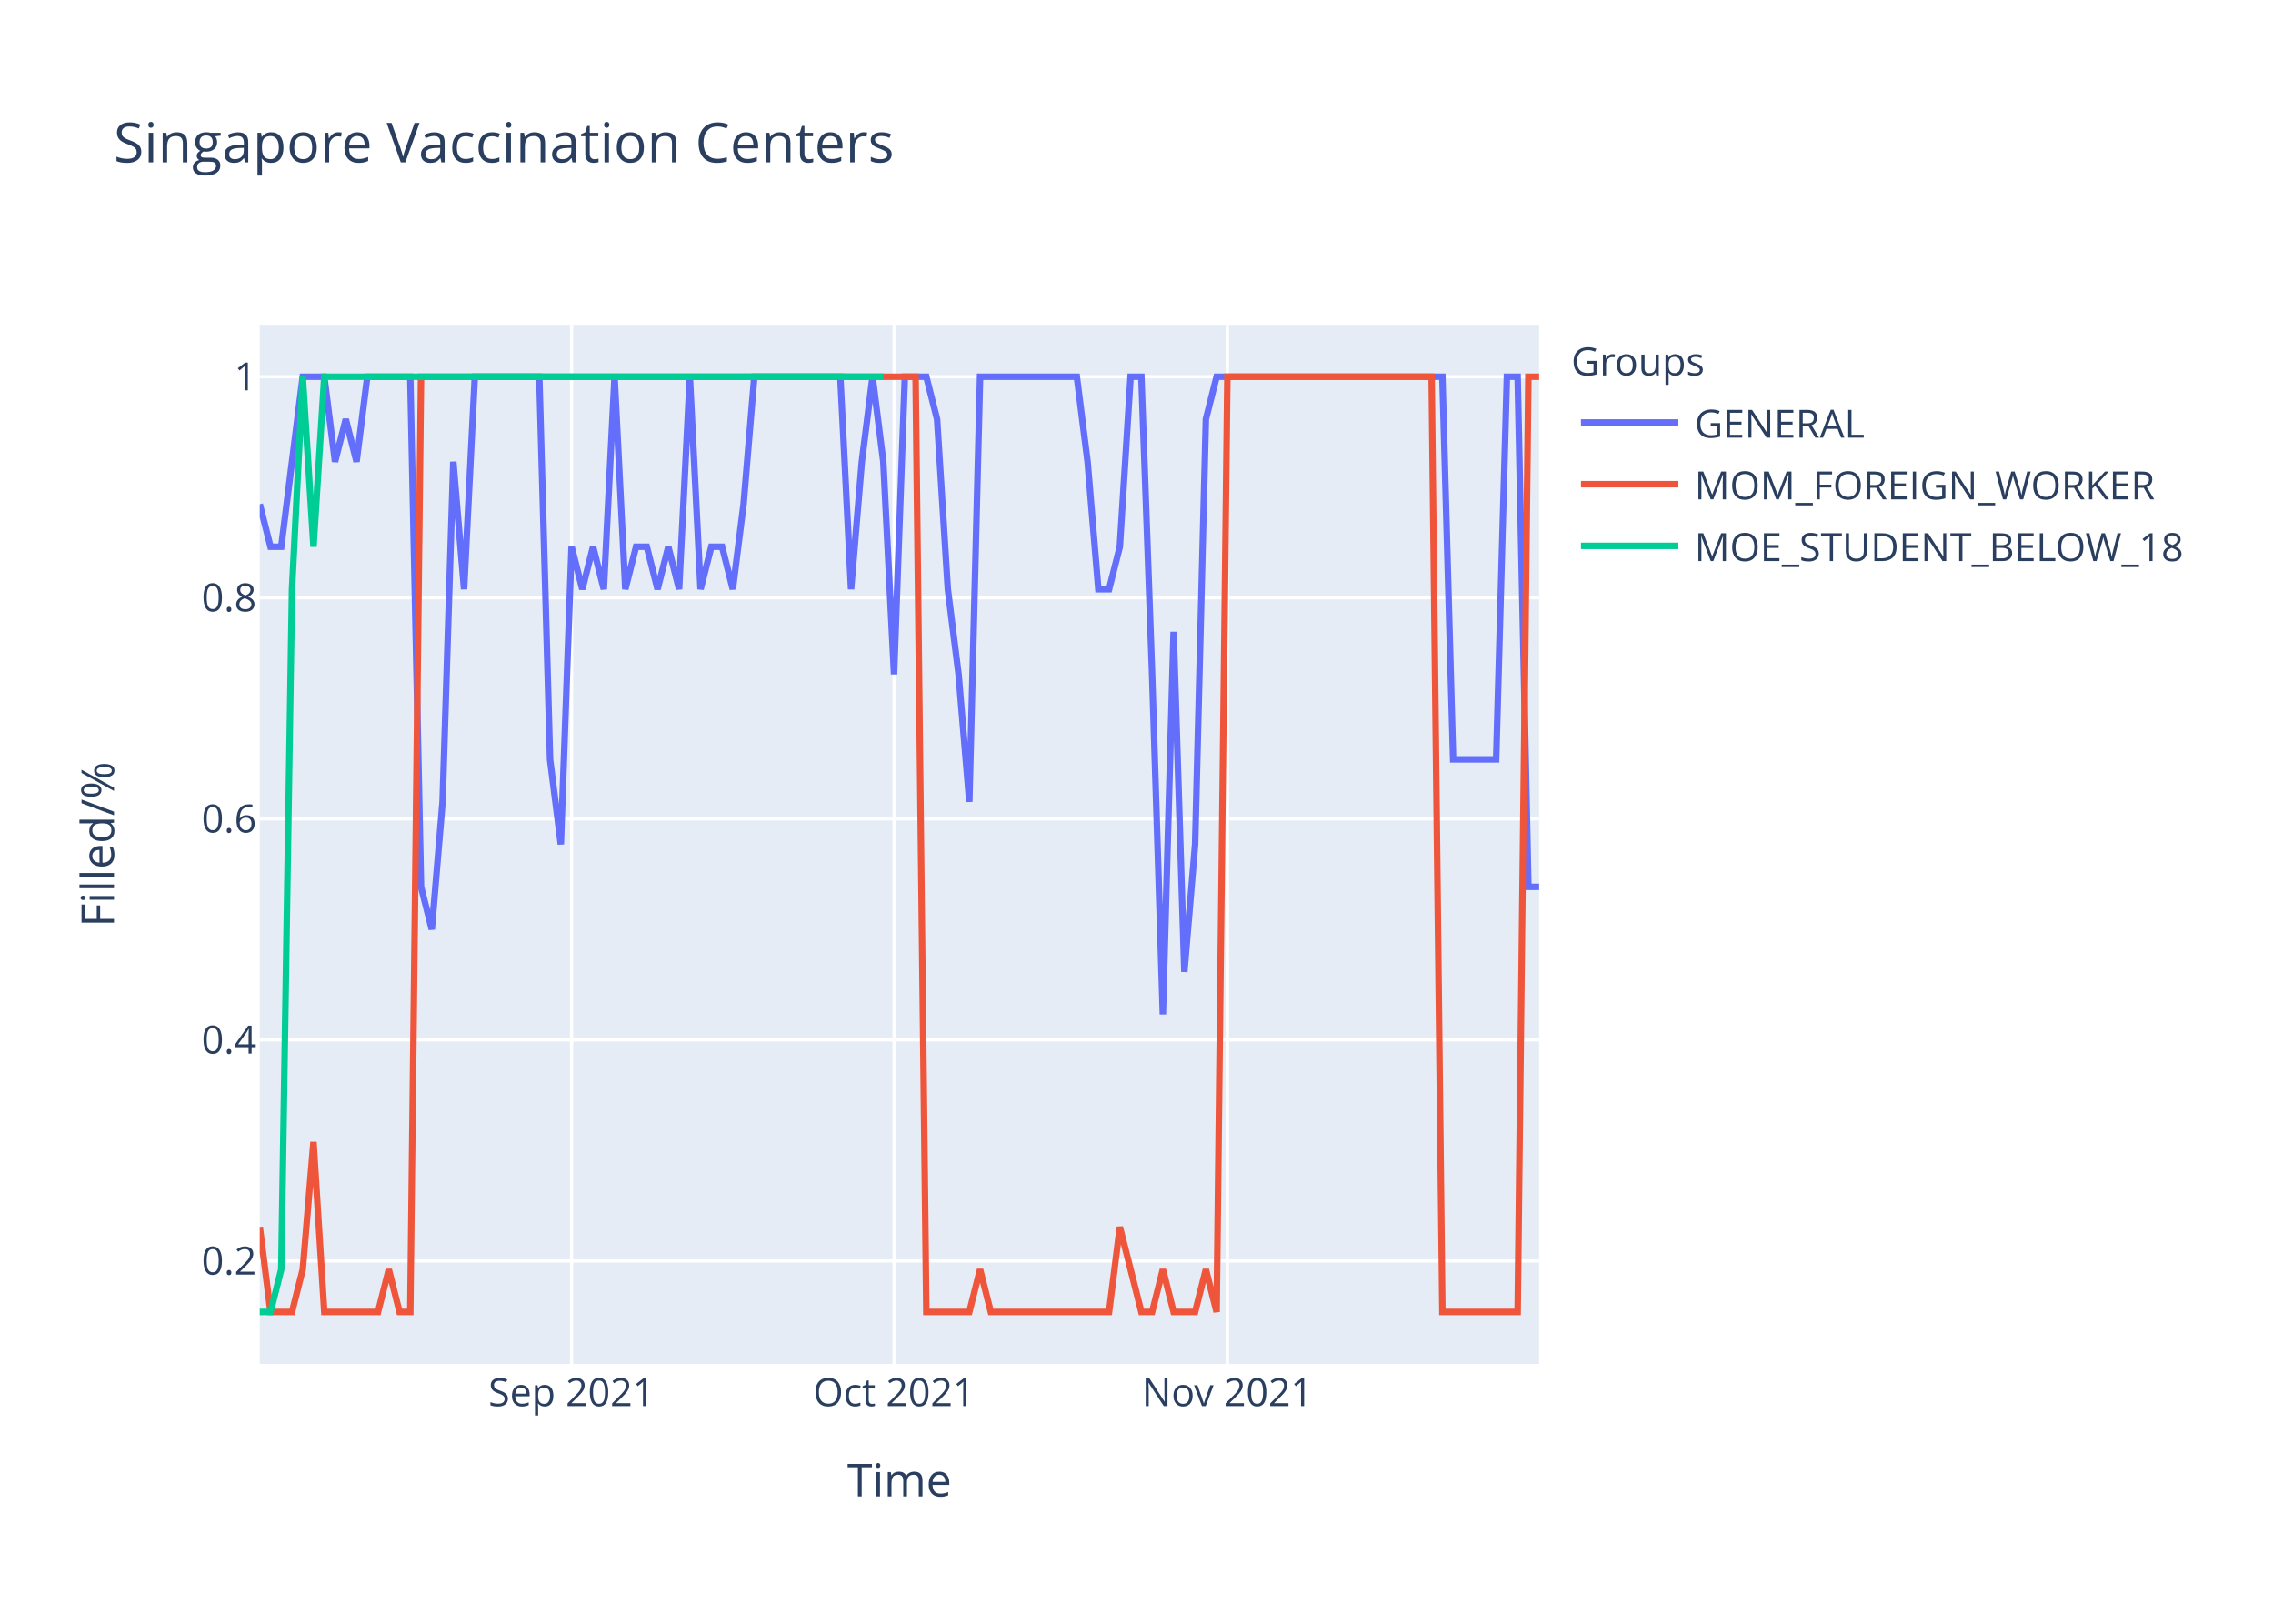
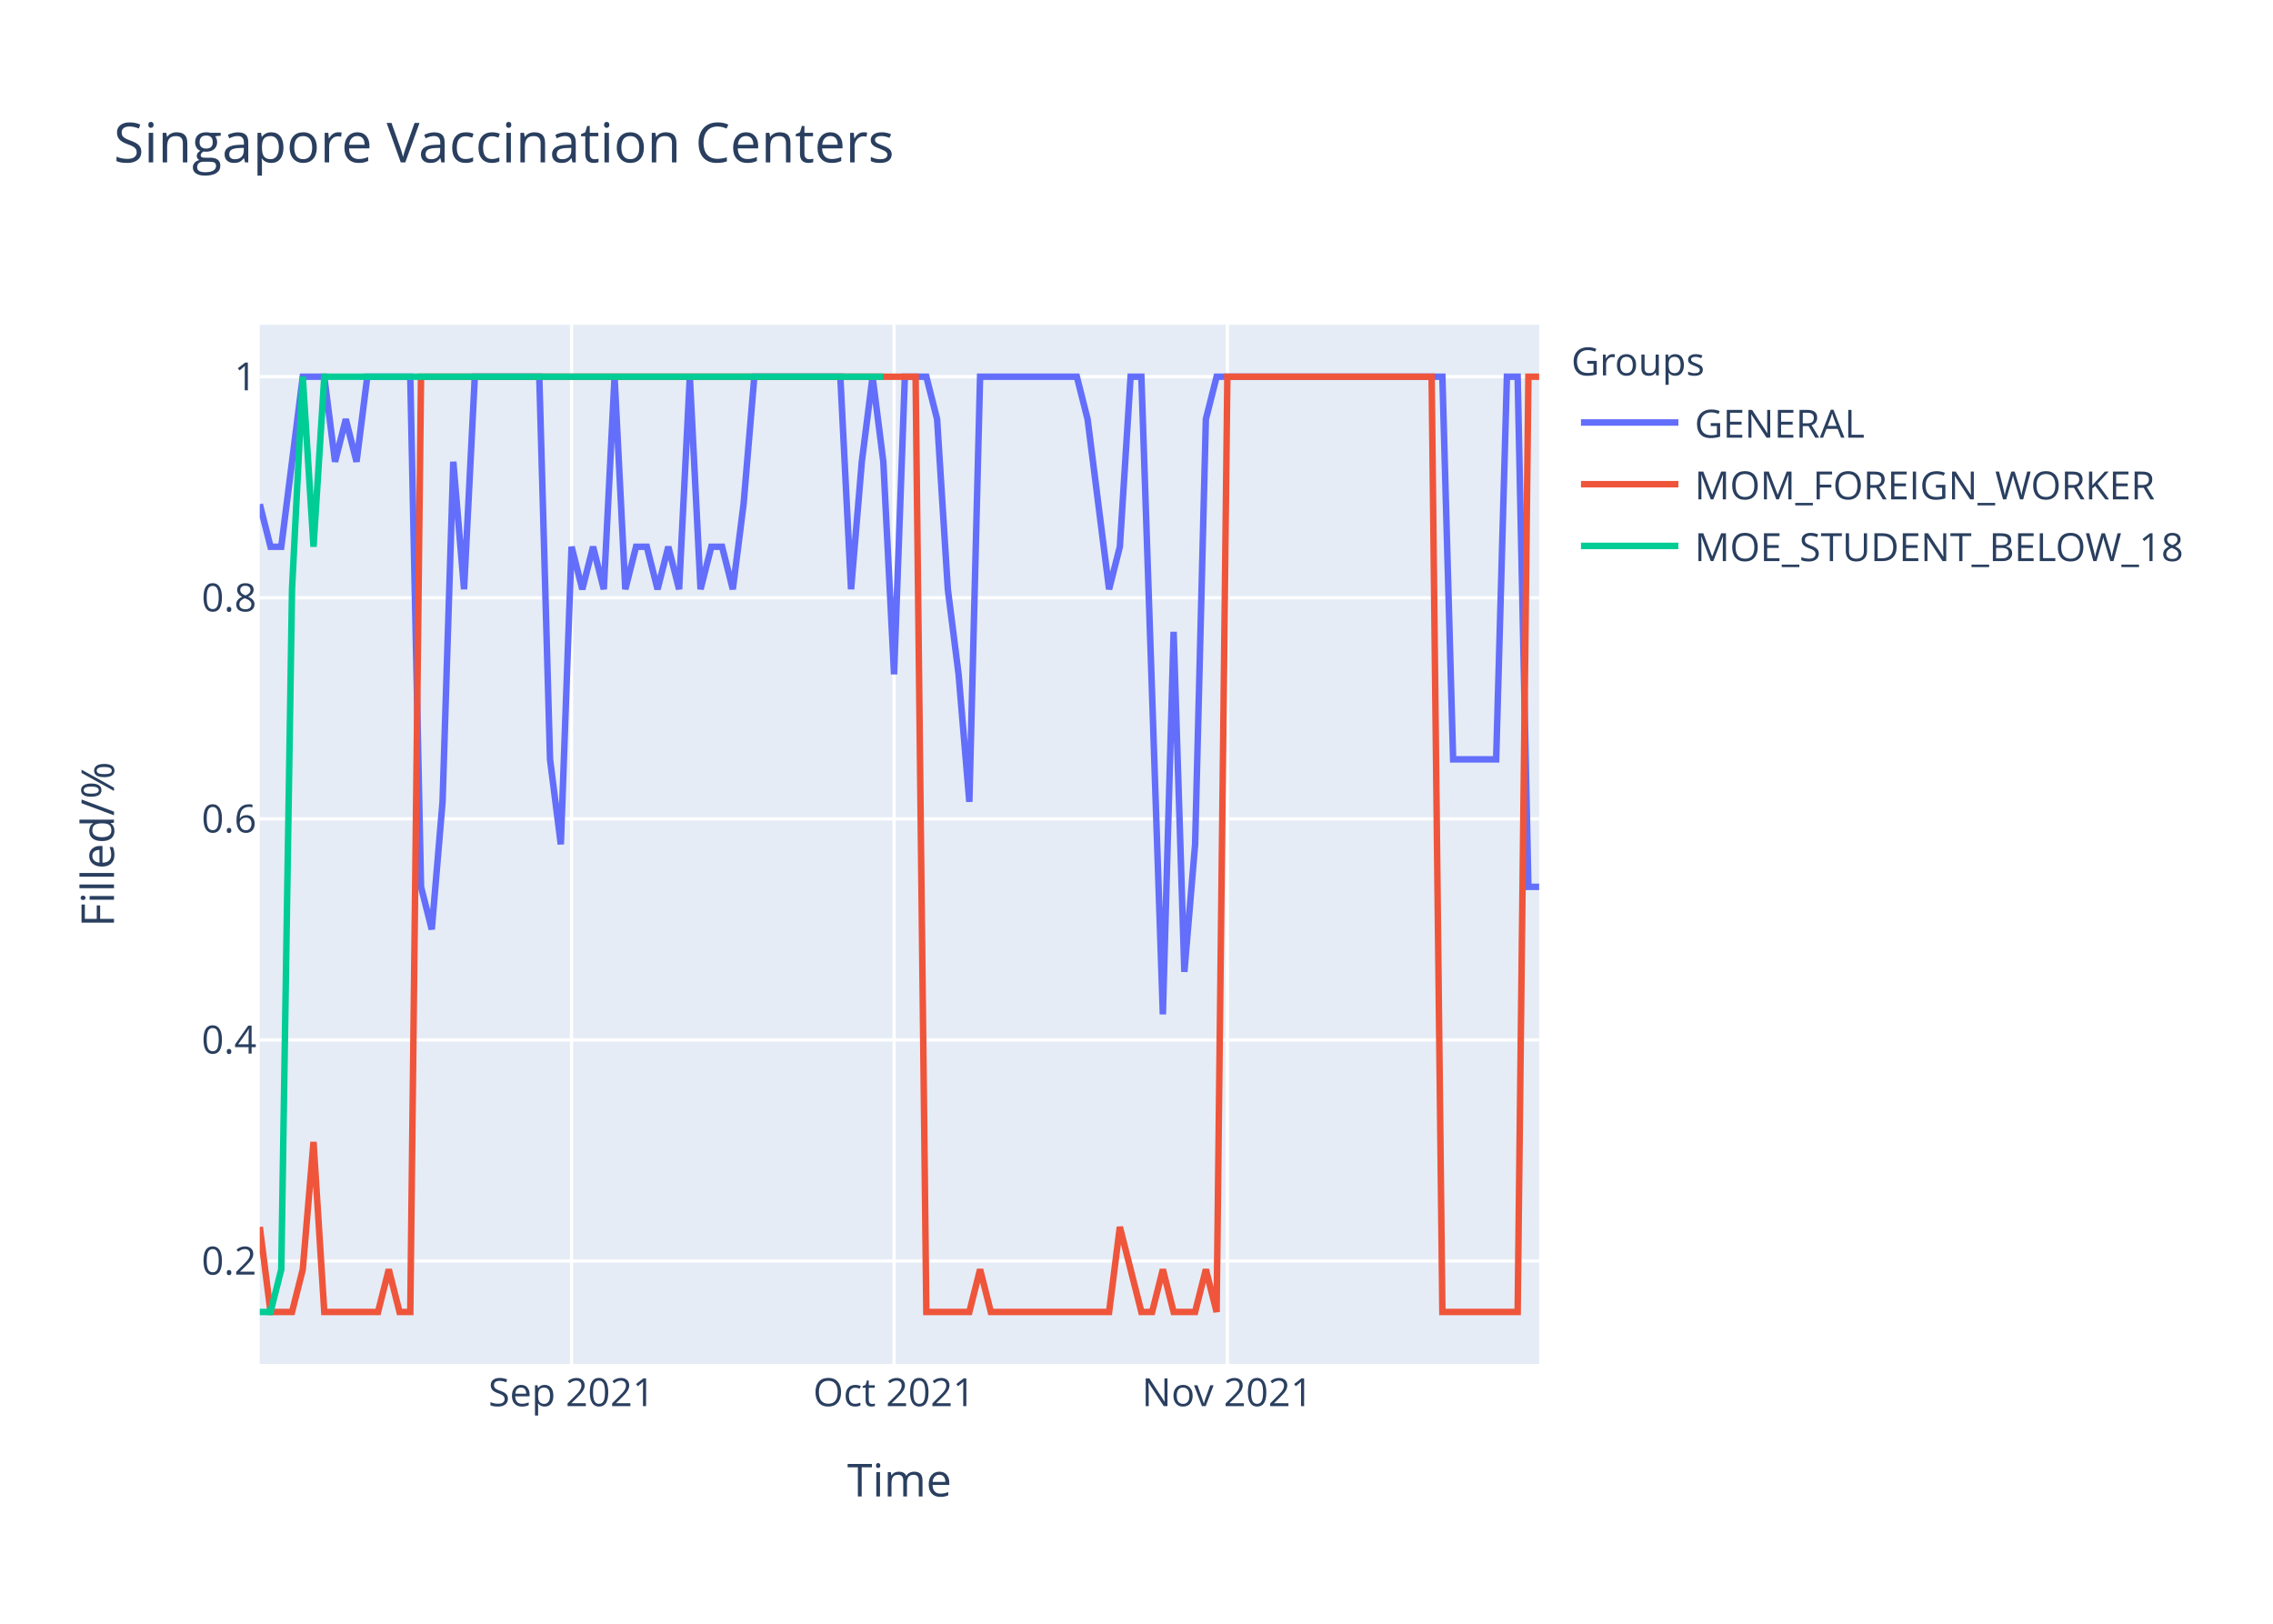
<svg xmlns="http://www.w3.org/2000/svg" class="main-svg" width="700" height="500" style="" viewBox="0 0 700 500">
  <rect x="0" y="0" width="700" height="500" style="fill: rgb(255, 255, 255); fill-opacity: 1;" />
-   <defs id="defs-090155">
+   <defs id="defs-0218b9">
    <g class="clips">
-       <clipPath id="clip090155xyplot" class="plotclip">
+       <clipPath id="clip0218b9xyplot" class="plotclip">
        <rect width="394" height="320" />
      </clipPath>
-       <clipPath class="axesclip" id="clip090155x">
+       <clipPath class="axesclip" id="clip0218b9x">
        <rect x="80" y="0" width="394" height="500" />
      </clipPath>
-       <clipPath class="axesclip" id="clip090155y">
+       <clipPath class="axesclip" id="clip0218b9y">
        <rect x="0" y="100" width="700" height="320" />
      </clipPath>
-       <clipPath class="axesclip" id="clip090155xy">
+       <clipPath class="axesclip" id="clip0218b9xy">
        <rect x="80" y="100" width="394" height="320" />
      </clipPath>
    </g>
    <g class="gradients" />
  </defs>
  <g class="bglayer">
    <rect class="bg" x="80" y="100" width="394" height="320" style="fill: rgb(229, 236, 246); fill-opacity: 1; stroke-width: 0;" />
  </g>
  <g class="layer-below">
    <g class="imagelayer" />
    <g class="shapelayer" />
  </g>
  <g class="cartesianlayer">
    <g class="subplot xy">
      <g class="layer-subplot">
        <g class="shapelayer" />
        <g class="imagelayer" />
      </g>
      <g class="gridlayer">
        <g class="x">
          <path class="xgrid crisp" transform="translate(176.02,0)" d="M0,100v320" style="stroke: rgb(255, 255, 255); stroke-opacity: 1; stroke-width: 1px;" />
          <path class="xgrid crisp" transform="translate(275.34,0)" d="M0,100v320" style="stroke: rgb(255, 255, 255); stroke-opacity: 1; stroke-width: 1px;" />
          <path class="xgrid crisp" transform="translate(377.98,0)" d="M0,100v320" style="stroke: rgb(255, 255, 255); stroke-opacity: 1; stroke-width: 1px;" />
        </g>
        <g class="y">
          <path class="ygrid crisp" transform="translate(0,388.29)" d="M80,0h394" style="stroke: rgb(255, 255, 255); stroke-opacity: 1; stroke-width: 1px;" />
          <path class="ygrid crisp" transform="translate(0,320.22)" d="M80,0h394" style="stroke: rgb(255, 255, 255); stroke-opacity: 1; stroke-width: 1px;" />
          <path class="ygrid crisp" transform="translate(0,252.15)" d="M80,0h394" style="stroke: rgb(255, 255, 255); stroke-opacity: 1; stroke-width: 1px;" />
          <path class="ygrid crisp" transform="translate(0,184.07)" d="M80,0h394" style="stroke: rgb(255, 255, 255); stroke-opacity: 1; stroke-width: 1px;" />
          <path class="ygrid crisp" transform="translate(0,116)" d="M80,0h394" style="stroke: rgb(255, 255, 255); stroke-opacity: 1; stroke-width: 1px;" />
        </g>
      </g>
      <g class="zerolinelayer" />
      <path class="xlines-below" />
      <path class="ylines-below" />
      <g class="overlines-below" />
      <g class="xaxislayer-below" />
      <g class="yaxislayer-below" />
      <g class="overaxes-below" />
-       <g class="plot" transform="translate(80,100)" clip-path="url('#clip090155xyplot')">
+       <g class="plot" transform="translate(80,100)" clip-path="url('#clip0218b9xyplot')">
        <g class="scatterlayer mlayer">
-           <g class="trace scatter traceb6dbf0" style="stroke-miterlimit: 2; opacity: 1;">
+           <g class="trace scatter trace79be1d" style="stroke-miterlimit: 2; opacity: 1;">
            <g class="fills" />
            <g class="errorbars" />
            <g class="lines">
-               <path class="js-line" d="M0,55.27L3.31,68.36L6.62,68.36L13.24,16L16.55,16L19.87,16L23.18,42.18L26.49,29.09L29.8,42.18L33.11,16L36.42,16L46.35,16L49.66,173.09L52.97,186.18L56.29,146.91L59.6,42.18L62.91,81.45L66.22,16L69.53,16L86.08,16L89.39,133.82L92.71,160L96.02,68.36L99.33,81.45L102.64,68.36L105.95,81.45L109.26,16L112.57,81.45L115.88,68.36L119.19,68.36L122.5,81.45L125.82,68.36L129.13,81.45L132.44,16L135.75,81.45L139.06,68.36L142.37,68.36L145.68,81.45L148.99,55.27L152.3,16L155.61,16L178.79,16L182.1,81.45L185.41,42.18L188.72,16L192.03,42.18L195.34,107.64L198.66,16L201.97,16L205.28,16L208.59,29.09L211.9,81.45L215.21,107.64L218.52,146.91L221.83,16L251.63,16L254.94,42.18L258.25,81.45L261.56,81.45L264.87,68.36L268.18,16L271.5,16L274.81,107.64L278.12,212.36L281.43,94.55L284.74,199.27L288.05,160L291.36,29.09L294.67,16L364.2,16L367.51,133.82L380.76,133.82L384.07,16L387.38,16L390.69,173.09L394,173.09" style="vector-effect: non-scaling-stroke; fill: none; stroke: rgb(99, 110, 250); stroke-opacity: 1; stroke-width: 2px; opacity: 1;" />
+               <path class="js-line" d="M0,55.27L3.31,68.36L6.62,68.36L13.24,16L16.55,16L19.87,16L23.18,42.18L26.49,29.09L29.8,42.18L33.11,16L36.42,16L46.35,16L49.66,173.09L52.97,186.18L56.29,146.91L59.6,42.18L62.91,81.45L66.22,16L69.53,16L86.08,16L89.39,133.82L92.71,160L96.02,68.36L99.33,81.45L102.64,68.36L105.95,81.45L109.26,16L112.57,81.45L115.88,68.36L119.19,68.36L122.5,81.45L125.82,68.36L129.13,81.45L132.44,16L135.75,81.45L139.06,68.36L142.37,68.36L145.68,81.45L148.99,55.27L152.3,16L155.61,16L178.79,16L182.1,81.45L185.41,42.18L188.72,16L192.03,42.18L195.34,107.64L198.66,16L201.97,16L205.28,16L208.59,29.09L211.9,81.45L215.21,107.64L218.52,146.91L221.83,16L251.63,16L254.94,29.09L261.56,81.45L264.87,68.36L268.18,16L271.5,16L278.12,212.36L281.43,94.55L284.74,199.27L288.05,160L291.36,29.09L294.67,16L364.2,16L367.51,133.82L380.76,133.82L384.07,16L387.38,16L390.69,173.09L394,173.09" style="vector-effect: non-scaling-stroke; fill: none; stroke: rgb(99, 110, 250); stroke-opacity: 1; stroke-width: 2px; opacity: 1;" />
            </g>
            <g class="points" />
            <g class="text" />
          </g>
-           <g class="trace scatter traceba4929" style="stroke-miterlimit: 2; opacity: 1;">
+           <g class="trace scatter trace9e3894" style="stroke-miterlimit: 2; opacity: 1;">
            <g class="fills" />
            <g class="errorbars" />
            <g class="lines">
              <path class="js-line" d="M0,277.82L3.31,304L6.62,304L9.93,304L13.24,290.91L16.55,251.64L19.87,304L36.42,304L39.73,290.91L43.04,304L46.35,304L49.66,16L52.97,16L201.97,16L205.28,304L218.52,304L221.83,290.91L225.14,304L228.45,304L261.56,304L264.87,277.82L271.5,304L274.81,304L278.12,290.91L281.43,304L288.05,304L291.36,290.91L294.67,304L297.98,16L360.89,16L364.2,304L387.38,304L390.69,16L394,16" style="vector-effect: non-scaling-stroke; fill: none; stroke: rgb(239, 85, 59); stroke-opacity: 1; stroke-width: 2px; opacity: 1;" />
            </g>
            <g class="points" />
            <g class="text" />
          </g>
-           <g class="trace scatter tracef7ede1" style="stroke-miterlimit: 2; opacity: 1;">
+           <g class="trace scatter trace087f61" style="stroke-miterlimit: 2; opacity: 1;">
            <g class="fills" />
            <g class="errorbars" />
            <g class="lines">
              <path class="js-line" d="M0,304L3.31,304L6.62,290.91L9.93,81.45L13.24,16L16.55,68.36L19.87,16L192.03,16" style="vector-effect: non-scaling-stroke; fill: none; stroke: rgb(0, 204, 150); stroke-opacity: 1; stroke-width: 2px; opacity: 1;" />
            </g>
            <g class="points" />
            <g class="text" />
          </g>
        </g>
      </g>
      <g class="overplot" />
      <path class="xlines-above crisp" d="M0,0" style="fill: none;" />
      <path class="ylines-above crisp" d="M0,0" style="fill: none;" />
      <g class="overlines-above" />
      <g class="xaxislayer-above">
        <g class="xtick">
          <text text-anchor="middle" x="0" y="433" transform="translate(176.02,0)" style="font-family: 'Open Sans', verdana, arial, sans-serif; font-size: 12px; fill: rgb(42, 63, 95); fill-opacity: 1; white-space: pre;">Sep 2021</text>
        </g>
        <g class="xtick">
          <text text-anchor="middle" x="0" y="433" transform="translate(275.34,0)" style="font-family: 'Open Sans', verdana, arial, sans-serif; font-size: 12px; fill: rgb(42, 63, 95); fill-opacity: 1; white-space: pre;">Oct 2021</text>
        </g>
        <g class="xtick">
          <text text-anchor="middle" x="0" y="433" transform="translate(377.98,0)" style="font-family: 'Open Sans', verdana, arial, sans-serif; font-size: 12px; fill: rgb(42, 63, 95); fill-opacity: 1; white-space: pre;">Nov 2021</text>
        </g>
      </g>
      <g class="yaxislayer-above">
        <g class="ytick">
          <text text-anchor="end" x="79" y="4.2" transform="translate(0,388.29)" style="font-family: 'Open Sans', verdana, arial, sans-serif; font-size: 12px; fill: rgb(42, 63, 95); fill-opacity: 1; white-space: pre;">0.2</text>
        </g>
        <g class="ytick">
          <text text-anchor="end" x="79" y="4.2" transform="translate(0,320.22)" style="font-family: 'Open Sans', verdana, arial, sans-serif; font-size: 12px; fill: rgb(42, 63, 95); fill-opacity: 1; white-space: pre;">0.4</text>
        </g>
        <g class="ytick">
          <text text-anchor="end" x="79" y="4.2" transform="translate(0,252.15)" style="font-family: 'Open Sans', verdana, arial, sans-serif; font-size: 12px; fill: rgb(42, 63, 95); fill-opacity: 1; white-space: pre;">0.6</text>
        </g>
        <g class="ytick">
          <text text-anchor="end" x="79" y="4.2" transform="translate(0,184.07)" style="font-family: 'Open Sans', verdana, arial, sans-serif; font-size: 12px; fill: rgb(42, 63, 95); fill-opacity: 1; white-space: pre;">0.8</text>
        </g>
        <g class="ytick">
          <text text-anchor="end" x="79" y="4.2" transform="translate(0,116)" style="font-family: 'Open Sans', verdana, arial, sans-serif; font-size: 12px; fill: rgb(42, 63, 95); fill-opacity: 1; white-space: pre;">1</text>
        </g>
      </g>
      <g class="overaxes-above" />
    </g>
  </g>
  <g class="polarlayer" />
  <g class="ternarylayer" />
  <g class="geolayer" />
  <g class="funnelarealayer" />
  <g class="pielayer" />
  <g class="treemaplayer" />
  <g class="sunburstlayer" />
  <g class="glimages" />
-   <defs id="topdefs-090155">
+   <defs id="topdefs-0218b9">
    <g class="clips" />
-     <clipPath id="legend090155">
+     <clipPath id="legend0218b9">
      <rect width="206" height="83" x="0" y="0" />
    </clipPath>
  </defs>
  <g class="layer-above">
    <g class="imagelayer" />
    <g class="shapelayer" />
  </g>
  <g class="infolayer">
    <g class="legend" pointer-events="all" transform="translate(481.88,100)">
      <rect class="bg" shape-rendering="crispEdges" width="206" height="83" x="0" y="0" style="stroke: rgb(68, 68, 68); stroke-opacity: 1; fill: rgb(255, 255, 255); fill-opacity: 1; stroke-width: 0px;" />
-       <g class="scrollbox" transform="" clip-path="url('#legend090155')">
+       <g class="scrollbox" transform="" clip-path="url('#legend0218b9')">
        <text class="legendtitletext" text-anchor="start" x="2" y="15.6" style="font-family: 'Open Sans', verdana, arial, sans-serif; font-size: 12px; fill: rgb(42, 63, 95); fill-opacity: 1; white-space: pre;">Groups</text>
        <g class="groups" transform="">
          <g class="traces" transform="translate(0,30.1)" style="opacity: 1;">
            <text class="legendtext" text-anchor="start" x="40" y="4.68" style="font-family: 'Open Sans', verdana, arial, sans-serif; font-size: 12px; fill: rgb(42, 63, 95); fill-opacity: 1; white-space: pre;">GENERAL</text>
            <g class="layers" style="opacity: 1;">
              <g class="legendfill" />
              <g class="legendlines">
                <path class="js-line" d="M5,0h30" style="fill: none; stroke: rgb(99, 110, 250); stroke-opacity: 1; stroke-width: 2px;" />
              </g>
              <g class="legendsymbols">
                <g class="legendpoints" />
              </g>
            </g>
            <rect class="legendtoggle" x="0" y="-9.5" width="200.906" height="19" style="fill: rgb(0, 0, 0); fill-opacity: 0;" />
          </g>
        </g>
        <g class="groups" transform="">
          <g class="traces" transform="translate(0,49.1)" style="opacity: 1;">
            <text class="legendtext" text-anchor="start" x="40" y="4.68" style="font-family: 'Open Sans', verdana, arial, sans-serif; font-size: 12px; fill: rgb(42, 63, 95); fill-opacity: 1; white-space: pre;">MOM_FOREIGN_WORKER</text>
            <g class="layers" style="opacity: 1;">
              <g class="legendfill" />
              <g class="legendlines">
                <path class="js-line" d="M5,0h30" style="fill: none; stroke: rgb(239, 85, 59); stroke-opacity: 1; stroke-width: 2px;" />
              </g>
              <g class="legendsymbols">
                <g class="legendpoints" />
              </g>
            </g>
            <rect class="legendtoggle" x="0" y="-9.5" width="200.906" height="19" style="fill: rgb(0, 0, 0); fill-opacity: 0;" />
          </g>
        </g>
        <g class="groups" transform="">
          <g class="traces" transform="translate(0,68.1)" style="opacity: 1;">
            <text class="legendtext" text-anchor="start" x="40" y="4.68" style="font-family: 'Open Sans', verdana, arial, sans-serif; font-size: 12px; fill: rgb(42, 63, 95); fill-opacity: 1; white-space: pre;">MOE_STUDENT_BELOW_18</text>
            <g class="layers" style="opacity: 1;">
              <g class="legendfill" />
              <g class="legendlines">
                <path class="js-line" d="M5,0h30" style="fill: none; stroke: rgb(0, 204, 150); stroke-opacity: 1; stroke-width: 2px;" />
              </g>
              <g class="legendsymbols">
                <g class="legendpoints" />
              </g>
            </g>
            <rect class="legendtoggle" x="0" y="-9.5" width="200.906" height="19" style="fill: rgb(0, 0, 0); fill-opacity: 0;" />
          </g>
        </g>
      </g>
      <rect class="scrollbar" rx="20" ry="3" width="0" height="0" x="0" y="0" style="fill: rgb(128, 139, 164); fill-opacity: 1;" />
    </g>
    <g class="g-gtitle">
      <text class="gtitle" x="35" y="50" text-anchor="start" dy="0em" style="font-family: 'Open Sans', verdana, arial, sans-serif; font-size: 17px; fill: rgb(42, 63, 95); opacity: 1; font-weight: normal; white-space: pre;">Singapore Vaccination Centers</text>
    </g>
    <g class="g-xtitle">
      <text class="xtitle" x="277" y="460.8" text-anchor="middle" style="font-family: 'Open Sans', verdana, arial, sans-serif; font-size: 14px; fill: rgb(42, 63, 95); opacity: 1; font-weight: normal; white-space: pre;">Time</text>
    </g>
    <g class="g-ytitle">
      <text class="ytitle" transform="rotate(-90,35.10625,260)" x="35.106" y="260" text-anchor="middle" style="font-family: 'Open Sans', verdana, arial, sans-serif; font-size: 14px; fill: rgb(42, 63, 95); opacity: 1; font-weight: normal; white-space: pre;">Filled/%</text>
    </g>
  </g>
</svg>
